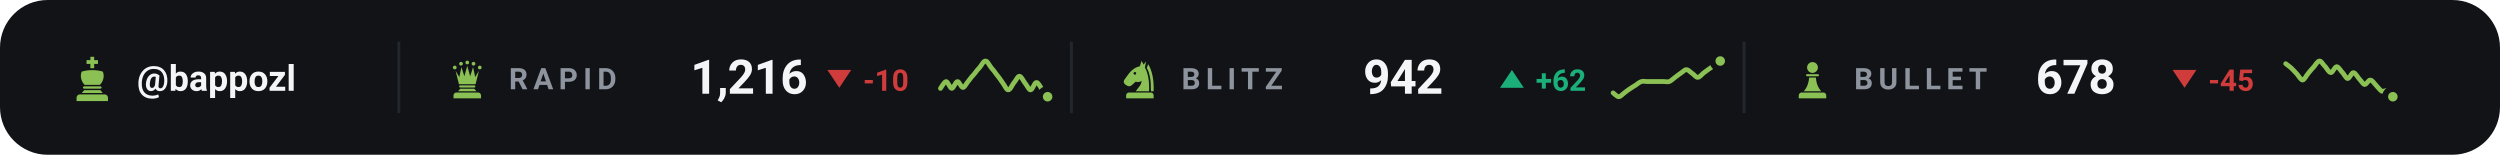
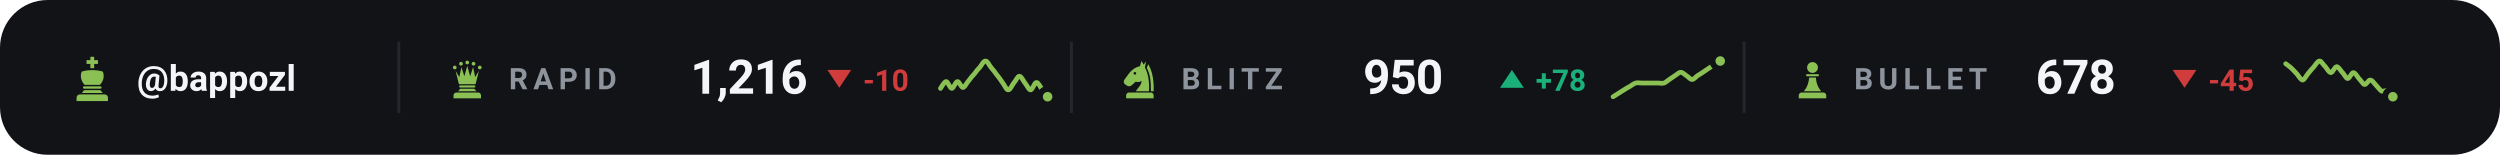
<svg xmlns="http://www.w3.org/2000/svg" viewBox="0 0 840 52" width="840" height="52" role="img" aria-label="Chess.com ratings of bappozl">
  <style>svg{font-family:-apple-system,BlinkMacSystemFont,'Segoe UI',Roboto,'Helvetica Neue',Arial,sans-serif}text{fill:#f4f5f7;white-space:pre}.bg{fill:#111317}.acc{fill:#8ac054}.win{fill:#1baf7a}.draw{fill:#8b8f96}.loss{fill:#d03b3b}.lbl{font-size:10px;font-weight:600;letter-spacing:.18em;fill:#8d949d}.cap{font-size:10.5px;font-weight:500;fill:#8d949d}.num{font-family:-apple-system,BlinkMacSystemFont,'Segoe UI',Roboto,'Helvetica Neue',Arial,sans-serif;font-weight:700;letter-spacing:-.02em}.tick{font-size:9px;font-weight:500;fill:#8d949d;opacity:.75}.dl{font-size:10px;font-weight:600}.rule{stroke:#22262d;stroke-width:1;fill:none}.grid{stroke:#22262d;stroke-width:1;fill:none;opacity:.7}.ln{fill:none;stroke:#8ac054;stroke-width:2;stroke-linecap:round;stroke-linejoin:round}.ring{stroke:#111317;stroke-width:2}.hollow{fill:none;stroke-width:1.5}.sq{fill:#f4f5f7;opacity:.035}</style>
  <rect class="bg" width="840" height="52" rx="16" />
  <g class="acc" transform="translate(23.0,18.6) scale(0.16)">
    <path d="M46 3h8v7h8v8h-8v9h-8v-9h-8v-8h8z" />
    <path d="M28 34c7-2 14-3 22-3s15 1 22 3c4 8 2 20-6 28H34c-8-8-10-20-6-28z" />
    <path d="M33 65h34a2.5 2.5 0 0 1 0 5H33a2.5 2.5 0 0 1 0-5z" />
    <path d="M33 73h34l5 6H28z" />
    <path d="M24 82h52a7 7 0 0 1 7 7v7H17v-7a7 7 0 0 1 7-7z" />
  </g>
  <text x="46" y="30.5" style="font-size:12px;font-weight:600">@bappozl</text>
  <line class="rule" x1="134" y1="14" x2="134" y2="38" />
  <g class="acc" transform="translate(150.0,19.6) scale(0.14)">
    <circle cx="20" cy="22" r="4.5" />
    <circle cx="35" cy="13" r="4.5" />
    <circle cx="50" cy="10" r="4.5" />
    <circle cx="65" cy="13" r="4.5" />
    <circle cx="80" cy="22" r="4.5" />
    <path d="M30 62L22 30L31 45L36 21L43 43L50 18L57 43L64 21L69 45L78 30L70 62z" />
    <path d="M33 65h34a2.5 2.5 0 0 1 0 5H33a2.5 2.5 0 0 1 0-5z" />
    <path d="M33 73h34l5 6H28z" />
    <path d="M24 82h52a7 7 0 0 1 7 7v7H17v-7a7 7 0 0 1 7-7z" />
  </g>
  <text class="lbl" x="171" y="30">RAPID</text>
  <text class="num" x="232" y="31.5" style="font-size:16px">1,216</text>
  <path fill="#d03b3b" d="M282 29.5L286 23.5H278Z" />
  <text class="dl" x="290" y="30.5" style="fill:#d03b3b">-10</text>
  <path class="ln" style="stroke-width:1.6" d="M316.0 29.7C316.3 29.3 317.3 27.4 317.9 27.4C318.5 27.4 319.2 29.7 319.8 29.7C320.4 29.7 321.1 27.4 321.7 27.4C322.3 27.3 322.9 29.4 323.6 29.4C324.2 29.3 324.8 27.8 325.5 27.1C326.1 26.3 326.7 25.5 327.4 24.8C328.0 24.0 328.6 23.2 329.3 22.5C329.9 21.7 330.5 20.4 331.2 20.5C331.8 20.5 332.4 22.0 333.1 22.8C333.7 23.5 334.3 24.2 334.9 25.1C335.6 25.9 336.2 26.8 336.8 27.7C337.5 28.5 338.1 30.2 338.7 30.2C339.4 30.3 340.0 28.7 340.6 27.9C341.3 27.2 341.9 25.6 342.5 25.6C343.2 25.6 343.8 27.2 344.4 27.9C345.1 28.7 345.7 30.3 346.3 30.2C346.9 30.2 347.6 27.7 348.2 27.7C348.8 27.6 349.5 29.1 350.1 30.0C350.7 30.8 351.7 32.1 352.0 32.5" />
  <circle class="acc ring" cx="352.0" cy="32.5" r="2.6" />
  <line class="rule" x1="360" y1="14" x2="360" y2="38" />
  <g class="acc" transform="translate(376.0,19.6) scale(0.14)">
    <path fill-rule="evenodd" d="M54 6L50 19C40 21 31 27 24 36L13 51C10 55 11 60 15 63L20 66C24 68 28 67 31 64L40 56C45 58 50 57 54 54C54 64 46 70 40 79H72C73 56 70 36 62 22L65 7L59 15zM41.2 36a3.2 3.2 0 1 0-6.4 0 3.2 3.2 0 1 0 6.4 0z" />
    <path d="M70 14C80 30 84 54 83 79H76.5C77 55 74 36 66.5 23z" />
    <path d="M24 82h52a7 7 0 0 1 7 7v7H17v-7a7 7 0 0 1 7-7z" />
  </g>
  <text class="lbl" x="397" y="30">BLITZ</text>
-   <text class="num" x="458" y="31.5" style="font-size:16px">942</text>
+   <text class="num" x="458" y="31.5" style="font-size:16px">950</text>
  <path fill="#1baf7a" d="M508 23.5L512 29.5H504Z" />
-   <text class="dl" x="516" y="30.5" style="fill:#1baf7a">+62</text>
-   <path class="ln" style="stroke-width:1.6" d="M542.0 31.2C542.3 31.4 543.3 32.5 543.9 32.5C544.5 32.5 545.2 31.6 545.8 31.2C546.4 30.7 547.1 30.2 547.7 29.8C548.3 29.4 548.9 29.0 549.6 28.6C550.2 28.2 550.8 27.6 551.5 27.4C552.1 27.2 552.7 27.4 553.4 27.4C554.0 27.4 554.6 27.4 555.3 27.4C555.9 27.4 556.5 27.4 557.2 27.4C557.8 27.4 558.4 27.4 559.1 27.4C559.7 27.4 560.3 27.6 560.9 27.4C561.6 27.1 562.2 26.4 562.8 26.0C563.5 25.5 564.1 25.0 564.7 24.6C565.4 24.2 566.0 23.4 566.6 23.4C567.3 23.4 567.9 24.2 568.5 24.6C569.2 25.0 569.8 26.0 570.4 26.0C571.1 26.0 571.7 25.1 572.3 24.6C572.9 24.1 573.6 23.7 574.2 23.2C574.8 22.8 575.5 22.3 576.1 21.8C576.7 21.4 577.7 20.7 578.0 20.5" />
+   <text class="dl" x="516" y="30.5" style="fill:#1baf7a">+78</text>
+   <path class="ln" style="stroke-width:1.6" d="M542.0 32.5C542.3 32.3 543.3 31.7 543.9 31.3C544.5 30.9 545.2 30.5 545.8 30.1C546.4 29.7 547.1 29.3 547.7 29.0C548.3 28.6 548.9 28.1 549.6 27.9C550.2 27.7 550.8 27.9 551.5 27.9C552.1 27.9 552.7 27.9 553.4 27.9C554.0 27.9 554.6 27.9 555.3 27.9C555.9 27.9 556.5 27.9 557.2 27.9C557.8 27.9 558.4 28.1 559.1 27.9C559.7 27.7 560.3 27.1 560.9 26.7C561.6 26.2 562.2 25.8 562.8 25.4C563.5 25.0 564.1 24.3 564.7 24.3C565.4 24.3 566.0 25.0 566.6 25.4C567.3 25.8 567.9 26.7 568.5 26.7C569.2 26.7 569.8 25.8 570.4 25.4C571.1 25.0 571.7 24.6 572.3 24.2C572.9 23.8 573.6 23.3 574.2 22.9C574.8 22.5 575.5 22.1 576.1 21.7C576.7 21.3 577.7 20.7 578.0 20.5" />
  <circle class="acc ring" cx="578.0" cy="20.5" r="2.6" />
  <line class="rule" x1="586" y1="14" x2="586" y2="38" />
  <g class="acc" transform="translate(602.0,19.6) scale(0.14)">
    <circle cx="50" cy="22" r="13" />
    <path d="M37 38h26a2.5 2.5 0 0 1 0 5H37a2.5 2.5 0 0 1 0-5z" />
    <path d="M42 46h16c1 13 5 24 13 33H29c8-9 12-20 13-33z" />
    <path d="M24 82h52a7 7 0 0 1 7 7v7H17v-7a7 7 0 0 1 7-7z" />
  </g>
  <text class="lbl" x="623" y="30">BULLET</text>
  <text class="num" x="684" y="31.5" style="font-size:16px">678</text>
  <path fill="#d03b3b" d="M734 29.5L738 23.5H730Z" />
  <text class="dl" x="742" y="30.5" style="fill:#d03b3b">-45</text>
  <path class="ln" style="stroke-width:1.6" d="M768.0 21.4C768.3 21.7 769.3 22.3 769.9 22.9C770.5 23.5 771.2 24.2 771.8 24.9C772.4 25.6 773.1 26.9 773.7 26.9C774.3 26.8 774.9 25.4 775.6 24.6C776.2 23.9 776.8 23.1 777.5 22.4C778.1 21.7 778.7 20.5 779.4 20.5C780.0 20.5 780.6 21.8 781.3 22.4C781.9 23.1 782.5 24.4 783.2 24.4C783.8 24.4 784.4 22.5 785.1 22.4C785.7 22.4 786.3 23.5 786.9 24.2C787.6 24.8 788.2 26.3 788.8 26.4C789.5 26.4 790.1 24.4 790.7 24.4C791.4 24.4 792.0 25.7 792.6 26.4C793.3 27.0 793.9 28.3 794.5 28.4C795.2 28.4 795.8 26.8 796.4 26.9C797.1 26.9 797.7 28.0 798.3 28.6C798.9 29.2 799.6 30.2 800.2 30.6C800.8 30.9 801.5 30.2 802.1 30.6C802.7 30.9 803.7 32.2 804.0 32.5" />
  <circle class="acc ring" cx="804.0" cy="32.5" r="2.6" />
</svg>
